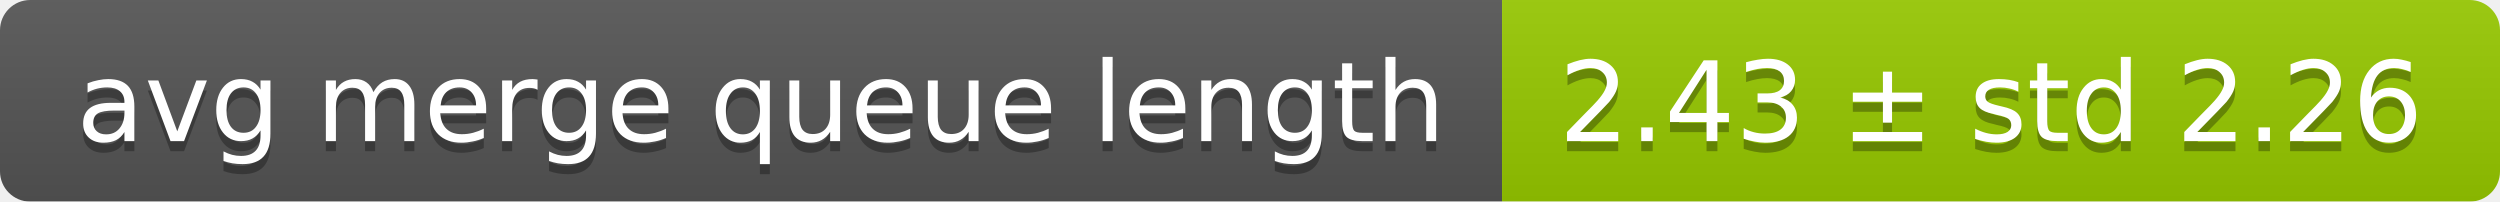
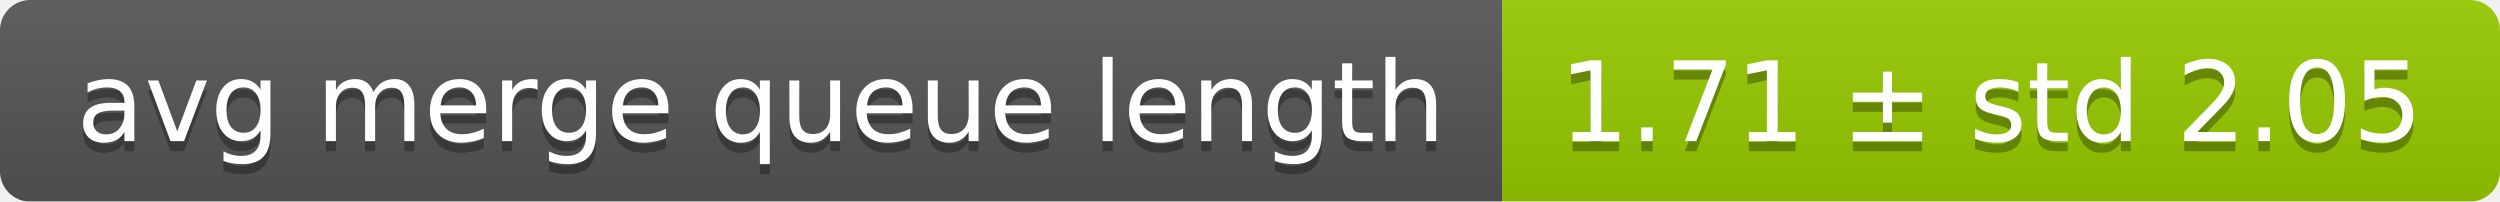
<svg xmlns="http://www.w3.org/2000/svg" width="248" height="20">
  <linearGradient id="smooth" x2="0" y2="100%">
    <stop offset="0" stop-color="#bbb" stop-opacity=".1" />
    <stop offset="1" stop-opacity=".1" />
  </linearGradient>
  <mask id="round">
    <rect width="248" height="20" rx="3" fill="#fff" />
  </mask>
  <g mask="url(#round)">
    <rect width="149" height="20" fill="#555" />
    <rect x="149" width="99" height="20" fill="#97ca00" />
    <rect width="248" height="20" fill="url(#smooth)" />
  </g>
  <g fill="#fff" text-anchor="middle" font-family="DejaVu Sans,Verdana,Geneva,sans-serif" font-size="11">
    <text x="75.5" y="15" fill="#010101" fill-opacity=".3">avg merge queue length</text>
    <text x="75.5" y="14">avg merge queue length</text>
-     <text x="197.5" y="15" fill="#010101" fill-opacity=".3">2.43 ± std 2.26</text>
-     <text x="197.5" y="14">2.43 ± std 2.26</text>
+     <text x="197.5" y="15" fill="#010101" fill-opacity=".3">1.71 ± std 2.05</text>
+     <text x="197.5" y="14">1.71 ± std 2.05</text>
  </g>
</svg>
